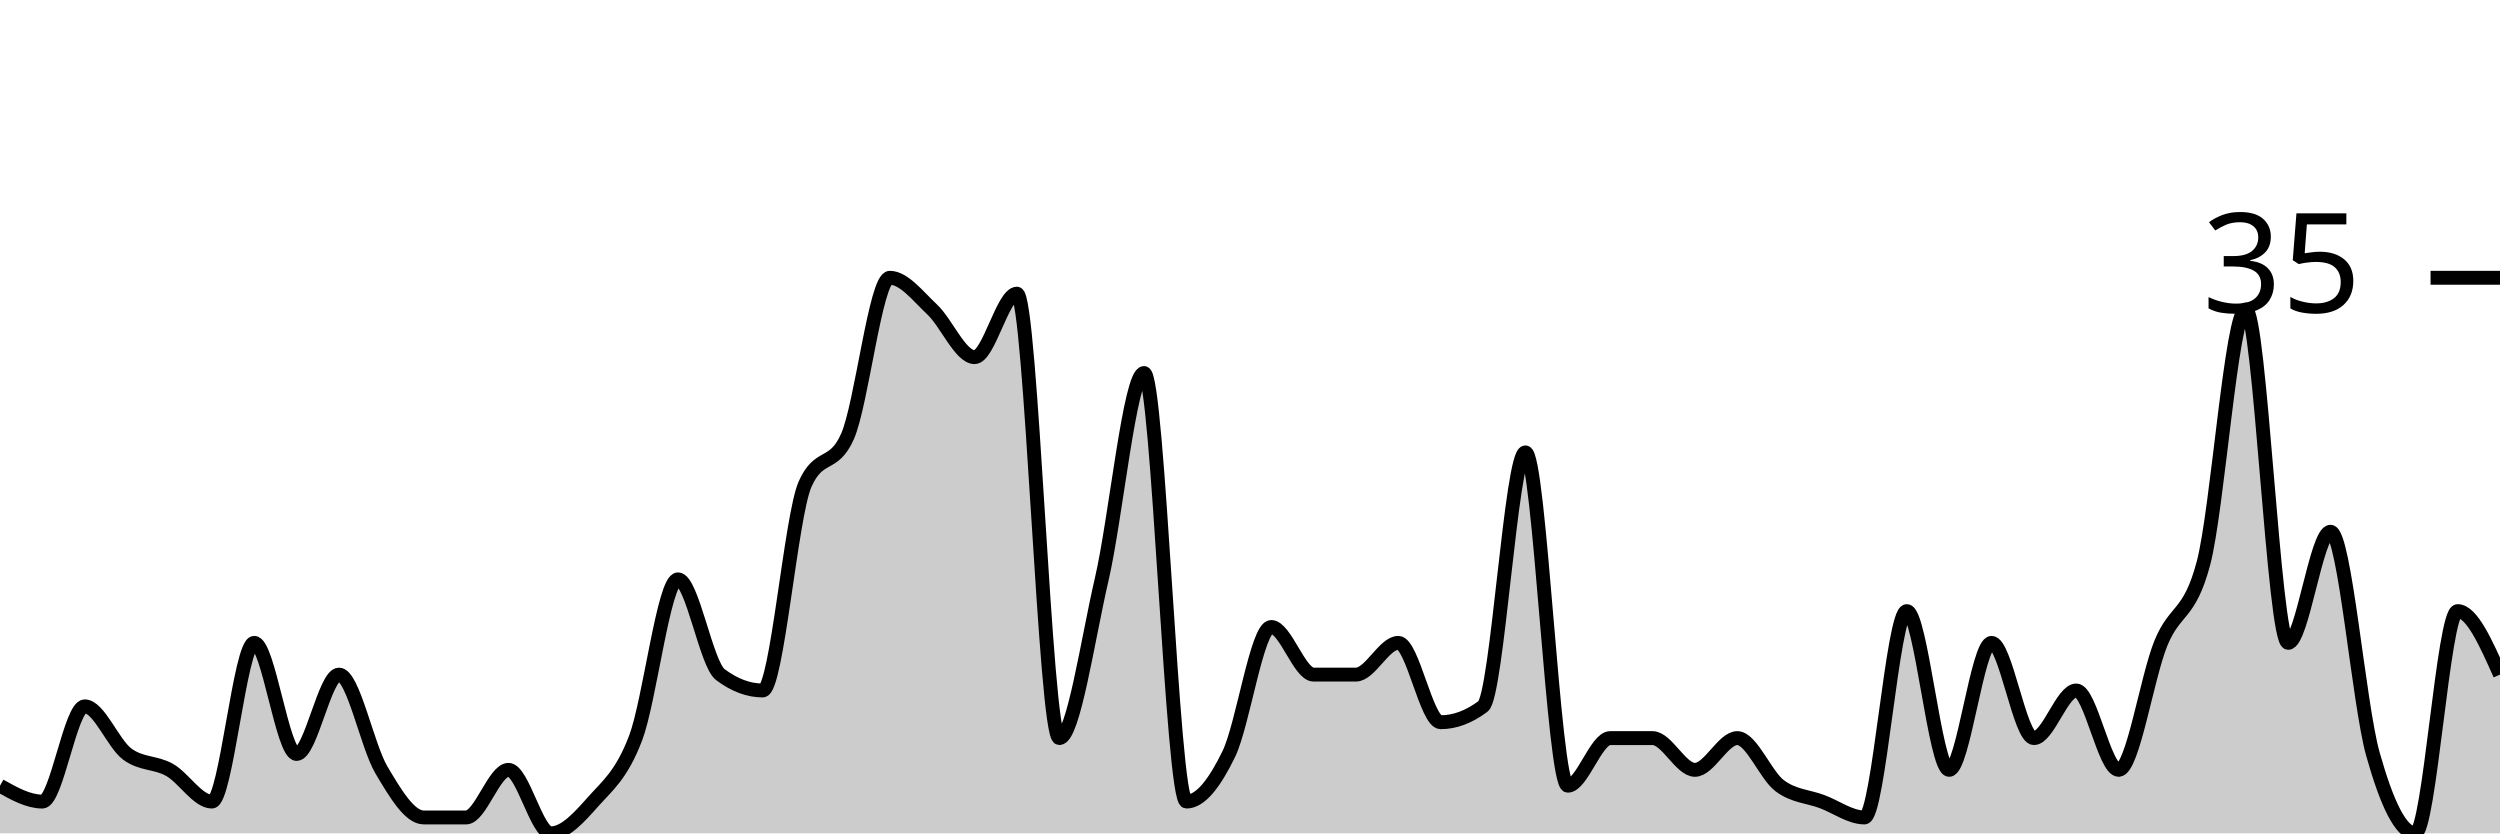
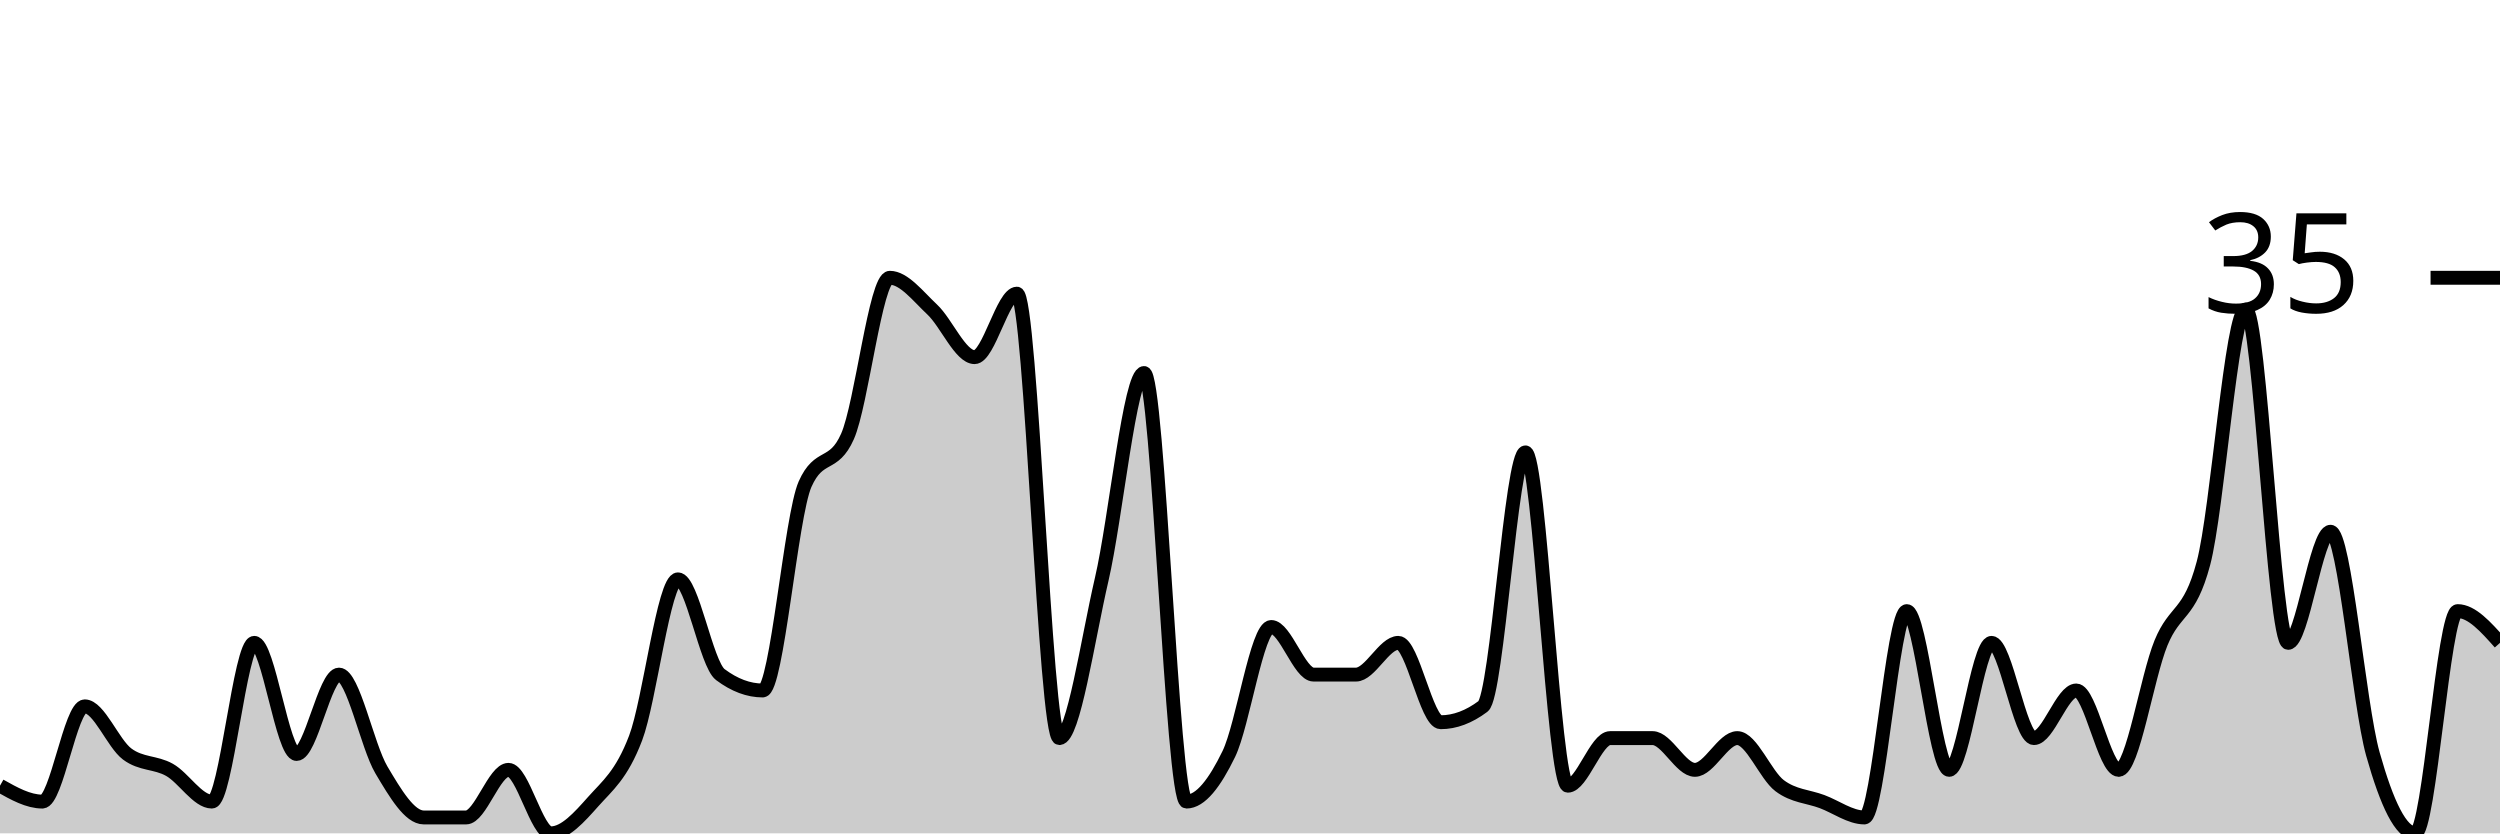
<svg xmlns="http://www.w3.org/2000/svg" viewBox="0 0 180 60">
  <g transform="translate(0,20)">
-     <path class="area" fill="rgba(0, 0, 0, 0.2)" d="M0,36.571C1.017,37.143,2.034,37.714,3.051,37.714C4.068,37.714,5.085,30.857,6.102,30.857C7.119,30.857,8.136,33.524,9.153,34.286C10.169,35.048,11.186,34.857,12.203,35.429C13.22,36,14.237,37.714,15.254,37.714C16.271,37.714,17.288,26.286,18.305,26.286C19.322,26.286,20.339,34.286,21.356,34.286C22.373,34.286,23.39,28.571,24.407,28.571C25.424,28.571,26.441,33.714,27.458,35.429C28.475,37.143,29.492,38.857,30.508,38.857C31.525,38.857,32.542,38.857,33.559,38.857C34.576,38.857,35.593,35.429,36.61,35.429C37.627,35.429,38.644,40,39.661,40C40.678,40,41.695,38.857,42.712,37.714C43.729,36.571,44.746,35.81,45.763,33.143C46.78,30.476,47.797,21.714,48.814,21.714C49.831,21.714,50.847,27.81,51.864,28.571C52.881,29.333,53.898,29.714,54.915,29.714C55.932,29.714,56.949,17.143,57.966,14.857C58.983,12.571,60,13.714,61.017,11.429C62.034,9.143,63.051,0,64.068,0C65.085,0,66.102,1.333,67.119,2.286C68.136,3.238,69.153,5.714,70.169,5.714C71.186,5.714,72.203,1.143,73.22,1.143C74.237,1.143,75.254,33.143,76.271,33.143C77.288,33.143,78.305,26.095,79.322,21.714C80.339,17.333,81.356,6.857,82.373,6.857C83.39,6.857,84.407,37.714,85.424,37.714C86.441,37.714,87.458,36.381,88.475,34.286C89.492,32.19,90.508,25.143,91.525,25.143C92.542,25.143,93.559,28.571,94.576,28.571C95.593,28.571,96.61,28.571,97.627,28.571C98.644,28.571,99.661,26.286,100.678,26.286C101.695,26.286,102.712,32,103.729,32C104.746,32,105.763,31.619,106.78,30.857C107.797,30.095,108.814,12.571,109.831,12.571C110.847,12.571,111.864,36.571,112.881,36.571C113.898,36.571,114.915,33.143,115.932,33.143C116.949,33.143,117.966,33.143,118.983,33.143C120,33.143,121.017,35.429,122.034,35.429C123.051,35.429,124.068,33.143,125.085,33.143C126.102,33.143,127.119,35.81,128.136,36.571C129.153,37.333,130.169,37.333,131.186,37.714C132.203,38.095,133.22,38.857,134.237,38.857C135.254,38.857,136.271,24,137.288,24C138.305,24,139.322,35.429,140.339,35.429C141.356,35.429,142.373,26.286,143.39,26.286C144.407,26.286,145.424,33.143,146.441,33.143C147.458,33.143,148.475,29.714,149.492,29.714C150.508,29.714,151.525,35.429,152.542,35.429C153.559,35.429,154.576,28.762,155.593,26.286C156.61,23.81,157.627,24.381,158.644,20.571C159.661,16.762,160.678,2.286,161.695,2.286C162.712,2.286,163.729,26.286,164.746,26.286C165.763,26.286,166.78,18.286,167.797,18.286C168.814,18.286,169.831,30.667,170.847,34.286C171.864,37.905,172.881,40,173.898,40C174.915,40,175.932,24,176.949,24C177.966,24,178.983,26.286,180,28.571L180,40C178.983,40,177.966,40,176.949,40C175.932,40,174.915,40,173.898,40C172.881,40,171.864,40,170.847,40C169.831,40,168.814,40,167.797,40C166.78,40,165.763,40,164.746,40C163.729,40,162.712,40,161.695,40C160.678,40,159.661,40,158.644,40C157.627,40,156.61,40,155.593,40C154.576,40,153.559,40,152.542,40C151.525,40,150.508,40,149.492,40C148.475,40,147.458,40,146.441,40C145.424,40,144.407,40,143.39,40C142.373,40,141.356,40,140.339,40C139.322,40,138.305,40,137.288,40C136.271,40,135.254,40,134.237,40C133.22,40,132.203,40,131.186,40C130.169,40,129.153,40,128.136,40C127.119,40,126.102,40,125.085,40C124.068,40,123.051,40,122.034,40C121.017,40,120,40,118.983,40C117.966,40,116.949,40,115.932,40C114.915,40,113.898,40,112.881,40C111.864,40,110.847,40,109.831,40C108.814,40,107.797,40,106.78,40C105.763,40,104.746,40,103.729,40C102.712,40,101.695,40,100.678,40C99.661,40,98.644,40,97.627,40C96.61,40,95.593,40,94.576,40C93.559,40,92.542,40,91.525,40C90.508,40,89.492,40,88.475,40C87.458,40,86.441,40,85.424,40C84.407,40,83.39,40,82.373,40C81.356,40,80.339,40,79.322,40C78.305,40,77.288,40,76.271,40C75.254,40,74.237,40,73.22,40C72.203,40,71.186,40,70.169,40C69.153,40,68.136,40,67.119,40C66.102,40,65.085,40,64.068,40C63.051,40,62.034,40,61.017,40C60,40,58.983,40,57.966,40C56.949,40,55.932,40,54.915,40C53.898,40,52.881,40,51.864,40C50.847,40,49.831,40,48.814,40C47.797,40,46.78,40,45.763,40C44.746,40,43.729,40,42.712,40C41.695,40,40.678,40,39.661,40C38.644,40,37.627,40,36.61,40C35.593,40,34.576,40,33.559,40C32.542,40,31.525,40,30.508,40C29.492,40,28.475,40,27.458,40C26.441,40,25.424,40,24.407,40C23.39,40,22.373,40,21.356,40C20.339,40,19.322,40,18.305,40C17.288,40,16.271,40,15.254,40C14.237,40,13.22,40,12.203,40C11.186,40,10.169,40,9.153,40C8.136,40,7.119,40,6.102,40C5.085,40,4.068,40,3.051,40C2.034,40,1.017,40,0,40Z" />
-     <path class="line" stroke="black" fill="none" d="M0,36.571C1.017,37.143,2.034,37.714,3.051,37.714C4.068,37.714,5.085,30.857,6.102,30.857C7.119,30.857,8.136,33.524,9.153,34.286C10.169,35.048,11.186,34.857,12.203,35.429C13.22,36,14.237,37.714,15.254,37.714C16.271,37.714,17.288,26.286,18.305,26.286C19.322,26.286,20.339,34.286,21.356,34.286C22.373,34.286,23.39,28.571,24.407,28.571C25.424,28.571,26.441,33.714,27.458,35.429C28.475,37.143,29.492,38.857,30.508,38.857C31.525,38.857,32.542,38.857,33.559,38.857C34.576,38.857,35.593,35.429,36.61,35.429C37.627,35.429,38.644,40,39.661,40C40.678,40,41.695,38.857,42.712,37.714C43.729,36.571,44.746,35.81,45.763,33.143C46.78,30.476,47.797,21.714,48.814,21.714C49.831,21.714,50.847,27.81,51.864,28.571C52.881,29.333,53.898,29.714,54.915,29.714C55.932,29.714,56.949,17.143,57.966,14.857C58.983,12.571,60,13.714,61.017,11.429C62.034,9.143,63.051,0,64.068,0C65.085,0,66.102,1.333,67.119,2.286C68.136,3.238,69.153,5.714,70.169,5.714C71.186,5.714,72.203,1.143,73.22,1.143C74.237,1.143,75.254,33.143,76.271,33.143C77.288,33.143,78.305,26.095,79.322,21.714C80.339,17.333,81.356,6.857,82.373,6.857C83.39,6.857,84.407,37.714,85.424,37.714C86.441,37.714,87.458,36.381,88.475,34.286C89.492,32.19,90.508,25.143,91.525,25.143C92.542,25.143,93.559,28.571,94.576,28.571C95.593,28.571,96.61,28.571,97.627,28.571C98.644,28.571,99.661,26.286,100.678,26.286C101.695,26.286,102.712,32,103.729,32C104.746,32,105.763,31.619,106.78,30.857C107.797,30.095,108.814,12.571,109.831,12.571C110.847,12.571,111.864,36.571,112.881,36.571C113.898,36.571,114.915,33.143,115.932,33.143C116.949,33.143,117.966,33.143,118.983,33.143C120,33.143,121.017,35.429,122.034,35.429C123.051,35.429,124.068,33.143,125.085,33.143C126.102,33.143,127.119,35.81,128.136,36.571C129.153,37.333,130.169,37.333,131.186,37.714C132.203,38.095,133.22,38.857,134.237,38.857C135.254,38.857,136.271,24,137.288,24C138.305,24,139.322,35.429,140.339,35.429C141.356,35.429,142.373,26.286,143.39,26.286C144.407,26.286,145.424,33.143,146.441,33.143C147.458,33.143,148.475,29.714,149.492,29.714C150.508,29.714,151.525,35.429,152.542,35.429C153.559,35.429,154.576,28.762,155.593,26.286C156.61,23.81,157.627,24.381,158.644,20.571C159.661,16.762,160.678,2.286,161.695,2.286C162.712,2.286,163.729,26.286,164.746,26.286C165.763,26.286,166.78,18.286,167.797,18.286C168.814,18.286,169.831,30.667,170.847,34.286C171.864,37.905,172.881,40,173.898,40C174.915,40,175.932,24,176.949,24C177.966,24,178.983,26.286,180,28.571" />
+     <path class="area" fill="rgba(0, 0, 0, 0.2)" d="M0,36.571C1.017,37.143,2.034,37.714,3.051,37.714C4.068,37.714,5.085,30.857,6.102,30.857C7.119,30.857,8.136,33.524,9.153,34.286C10.169,35.048,11.186,34.857,12.203,35.429C13.22,36,14.237,37.714,15.254,37.714C16.271,37.714,17.288,26.286,18.305,26.286C19.322,26.286,20.339,34.286,21.356,34.286C22.373,34.286,23.39,28.571,24.407,28.571C25.424,28.571,26.441,33.714,27.458,35.429C28.475,37.143,29.492,38.857,30.508,38.857C31.525,38.857,32.542,38.857,33.559,38.857C34.576,38.857,35.593,35.429,36.61,35.429C37.627,35.429,38.644,40,39.661,40C40.678,40,41.695,38.857,42.712,37.714C43.729,36.571,44.746,35.81,45.763,33.143C46.78,30.476,47.797,21.714,48.814,21.714C49.831,21.714,50.847,27.81,51.864,28.571C52.881,29.333,53.898,29.714,54.915,29.714C55.932,29.714,56.949,17.143,57.966,14.857C58.983,12.571,60,13.714,61.017,11.429C62.034,9.143,63.051,0,64.068,0C65.085,0,66.102,1.333,67.119,2.286C68.136,3.238,69.153,5.714,70.169,5.714C71.186,5.714,72.203,1.143,73.22,1.143C74.237,1.143,75.254,33.143,76.271,33.143C77.288,33.143,78.305,26.095,79.322,21.714C80.339,17.333,81.356,6.857,82.373,6.857C83.39,6.857,84.407,37.714,85.424,37.714C86.441,37.714,87.458,36.381,88.475,34.286C89.492,32.19,90.508,25.143,91.525,25.143C92.542,25.143,93.559,28.571,94.576,28.571C95.593,28.571,96.61,28.571,97.627,28.571C98.644,28.571,99.661,26.286,100.678,26.286C101.695,26.286,102.712,32,103.729,32C104.746,32,105.763,31.619,106.78,30.857C107.797,30.095,108.814,12.571,109.831,12.571C110.847,12.571,111.864,36.571,112.881,36.571C113.898,36.571,114.915,33.143,115.932,33.143C116.949,33.143,117.966,33.143,118.983,33.143C120,33.143,121.017,35.429,122.034,35.429C123.051,35.429,124.068,33.143,125.085,33.143C126.102,33.143,127.119,35.81,128.136,36.571C129.153,37.333,130.169,37.333,131.186,37.714C132.203,38.095,133.22,38.857,134.237,38.857C135.254,38.857,136.271,24,137.288,24C138.305,24,139.322,35.429,140.339,35.429C141.356,35.429,142.373,26.286,143.39,26.286C144.407,26.286,145.424,33.143,146.441,33.143C147.458,33.143,148.475,29.714,149.492,29.714C150.508,29.714,151.525,35.429,152.542,35.429C153.559,35.429,154.576,28.762,155.593,26.286C156.61,23.81,157.627,24.381,158.644,20.571C159.661,16.762,160.678,2.286,161.695,2.286C162.712,2.286,163.729,26.286,164.746,26.286C165.763,26.286,166.78,18.286,167.797,18.286C168.814,18.286,169.831,30.667,170.847,34.286C171.864,37.905,172.881,40,173.898,40C174.915,40,175.932,24,176.949,24C177.966,24,178.983,25.143,180,26.286L180,40C178.983,40,177.966,40,176.949,40C175.932,40,174.915,40,173.898,40C172.881,40,171.864,40,170.847,40C169.831,40,168.814,40,167.797,40C166.78,40,165.763,40,164.746,40C163.729,40,162.712,40,161.695,40C160.678,40,159.661,40,158.644,40C157.627,40,156.61,40,155.593,40C154.576,40,153.559,40,152.542,40C151.525,40,150.508,40,149.492,40C148.475,40,147.458,40,146.441,40C145.424,40,144.407,40,143.39,40C142.373,40,141.356,40,140.339,40C139.322,40,138.305,40,137.288,40C136.271,40,135.254,40,134.237,40C133.22,40,132.203,40,131.186,40C130.169,40,129.153,40,128.136,40C127.119,40,126.102,40,125.085,40C124.068,40,123.051,40,122.034,40C121.017,40,120,40,118.983,40C117.966,40,116.949,40,115.932,40C114.915,40,113.898,40,112.881,40C111.864,40,110.847,40,109.831,40C108.814,40,107.797,40,106.78,40C105.763,40,104.746,40,103.729,40C102.712,40,101.695,40,100.678,40C99.661,40,98.644,40,97.627,40C96.61,40,95.593,40,94.576,40C93.559,40,92.542,40,91.525,40C90.508,40,89.492,40,88.475,40C87.458,40,86.441,40,85.424,40C84.407,40,83.39,40,82.373,40C81.356,40,80.339,40,79.322,40C78.305,40,77.288,40,76.271,40C75.254,40,74.237,40,73.22,40C72.203,40,71.186,40,70.169,40C69.153,40,68.136,40,67.119,40C66.102,40,65.085,40,64.068,40C63.051,40,62.034,40,61.017,40C60,40,58.983,40,57.966,40C56.949,40,55.932,40,54.915,40C53.898,40,52.881,40,51.864,40C50.847,40,49.831,40,48.814,40C47.797,40,46.78,40,45.763,40C44.746,40,43.729,40,42.712,40C41.695,40,40.678,40,39.661,40C38.644,40,37.627,40,36.61,40C35.593,40,34.576,40,33.559,40C32.542,40,31.525,40,30.508,40C29.492,40,28.475,40,27.458,40C26.441,40,25.424,40,24.407,40C23.39,40,22.373,40,21.356,40C20.339,40,19.322,40,18.305,40C17.288,40,16.271,40,15.254,40C14.237,40,13.22,40,12.203,40C11.186,40,10.169,40,9.153,40C8.136,40,7.119,40,6.102,40C5.085,40,4.068,40,3.051,40C2.034,40,1.017,40,0,40Z" />
+     <path class="line" stroke="black" fill="none" d="M0,36.571C1.017,37.143,2.034,37.714,3.051,37.714C4.068,37.714,5.085,30.857,6.102,30.857C7.119,30.857,8.136,33.524,9.153,34.286C10.169,35.048,11.186,34.857,12.203,35.429C13.22,36,14.237,37.714,15.254,37.714C16.271,37.714,17.288,26.286,18.305,26.286C19.322,26.286,20.339,34.286,21.356,34.286C22.373,34.286,23.39,28.571,24.407,28.571C25.424,28.571,26.441,33.714,27.458,35.429C28.475,37.143,29.492,38.857,30.508,38.857C31.525,38.857,32.542,38.857,33.559,38.857C34.576,38.857,35.593,35.429,36.61,35.429C37.627,35.429,38.644,40,39.661,40C40.678,40,41.695,38.857,42.712,37.714C43.729,36.571,44.746,35.81,45.763,33.143C46.78,30.476,47.797,21.714,48.814,21.714C49.831,21.714,50.847,27.81,51.864,28.571C52.881,29.333,53.898,29.714,54.915,29.714C55.932,29.714,56.949,17.143,57.966,14.857C58.983,12.571,60,13.714,61.017,11.429C62.034,9.143,63.051,0,64.068,0C65.085,0,66.102,1.333,67.119,2.286C68.136,3.238,69.153,5.714,70.169,5.714C71.186,5.714,72.203,1.143,73.22,1.143C74.237,1.143,75.254,33.143,76.271,33.143C77.288,33.143,78.305,26.095,79.322,21.714C80.339,17.333,81.356,6.857,82.373,6.857C83.39,6.857,84.407,37.714,85.424,37.714C86.441,37.714,87.458,36.381,88.475,34.286C89.492,32.19,90.508,25.143,91.525,25.143C92.542,25.143,93.559,28.571,94.576,28.571C95.593,28.571,96.61,28.571,97.627,28.571C98.644,28.571,99.661,26.286,100.678,26.286C101.695,26.286,102.712,32,103.729,32C104.746,32,105.763,31.619,106.78,30.857C107.797,30.095,108.814,12.571,109.831,12.571C110.847,12.571,111.864,36.571,112.881,36.571C113.898,36.571,114.915,33.143,115.932,33.143C116.949,33.143,117.966,33.143,118.983,33.143C120,33.143,121.017,35.429,122.034,35.429C123.051,35.429,124.068,33.143,125.085,33.143C126.102,33.143,127.119,35.81,128.136,36.571C129.153,37.333,130.169,37.333,131.186,37.714C132.203,38.095,133.22,38.857,134.237,38.857C135.254,38.857,136.271,24,137.288,24C138.305,24,139.322,35.429,140.339,35.429C141.356,35.429,142.373,26.286,143.39,26.286C144.407,26.286,145.424,33.143,146.441,33.143C147.458,33.143,148.475,29.714,149.492,29.714C150.508,29.714,151.525,35.429,152.542,35.429C153.559,35.429,154.576,28.762,155.593,26.286C156.61,23.81,157.627,24.381,158.644,20.571C159.661,16.762,160.678,2.286,161.695,2.286C162.712,2.286,163.729,26.286,164.746,26.286C165.763,26.286,166.78,18.286,167.797,18.286C168.814,18.286,169.831,30.667,170.847,34.286C171.864,37.905,172.881,40,173.898,40C174.915,40,175.932,24,176.949,24C177.966,24,178.983,25.143,180,26.286" />
    <path class="axis-ceiling" stroke-width="1" stroke="black" fill="none" d="M175,0L180,0" />
    <text class="axis-ceiling-label" font-family="sans-serif" text-anchor="end" font-size="10px" x="170" y="2.5">35</text>
  </g>
</svg>
